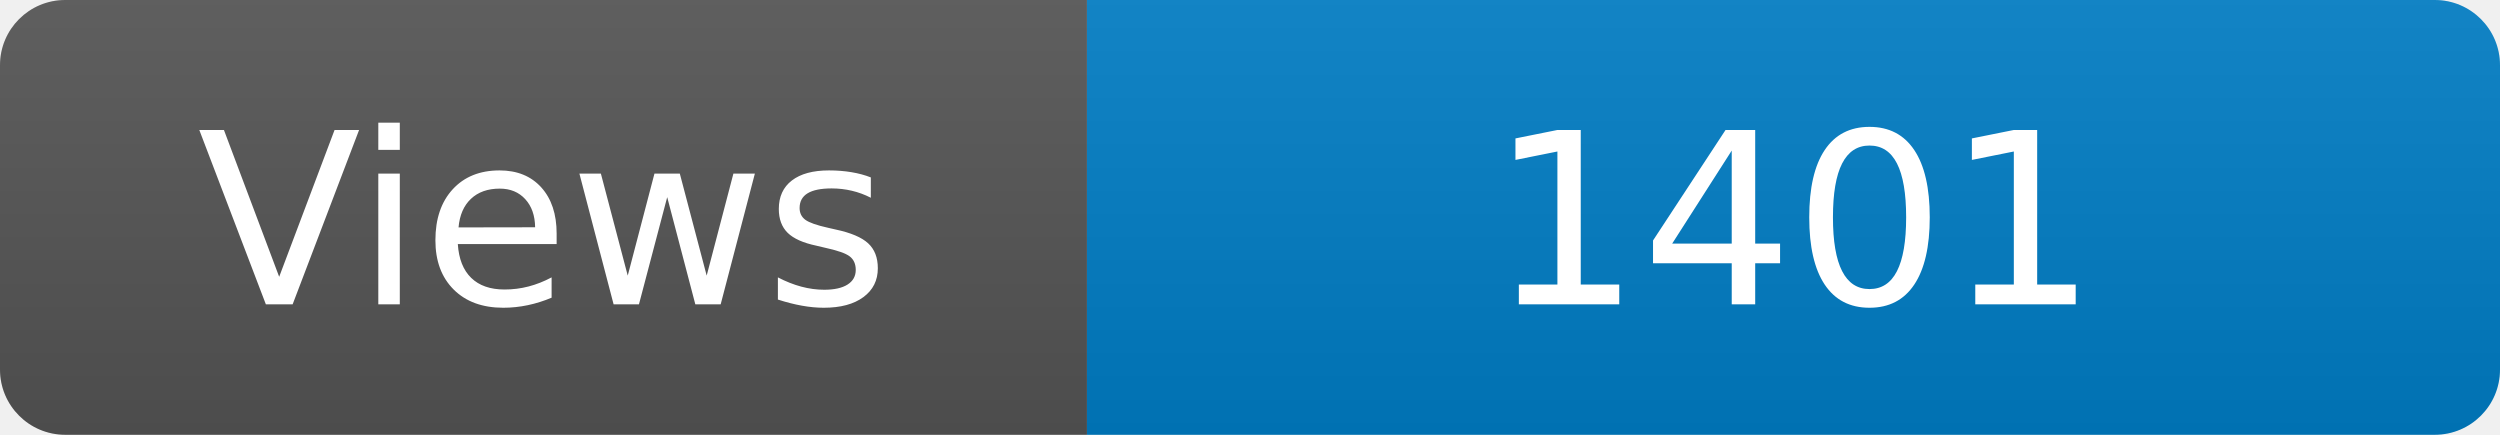
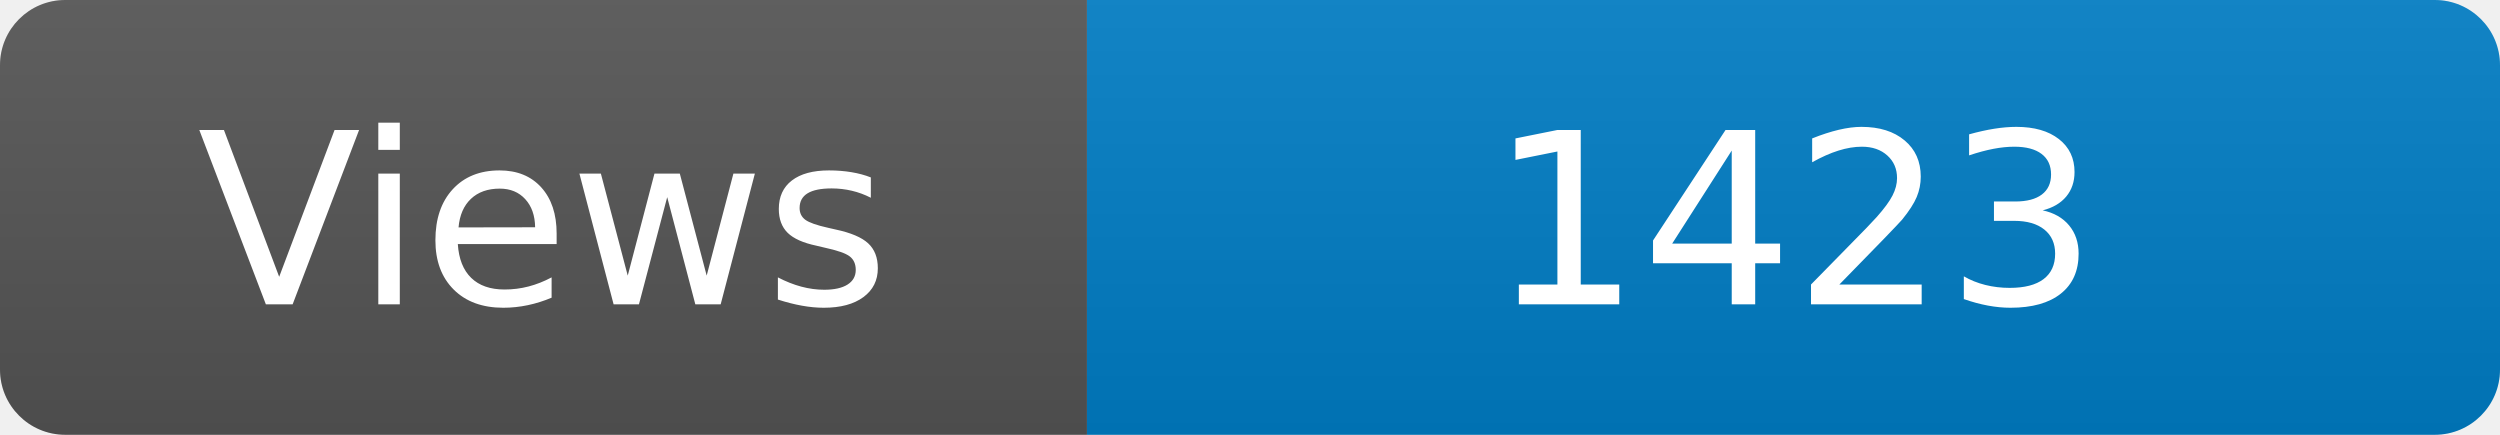
<svg xmlns="http://www.w3.org/2000/svg" width="115" height="20" role="img" aria-label="Maintained?: yes">
  <linearGradient id="s" x2="0" y2="100%">
    <stop offset="0" stop-color="#bbb" stop-opacity=".1" />
    <stop offset="1" stop-opacity=".1" />
  </linearGradient>
  <clipPath id="r">
    <rect width="115" height="20" rx="3" fill="#fff" />
  </clipPath>
  <g clip-path="url(#r)">
    <rect width="50" height="20" fill="#555" />
    <rect x="50" width="160" height="20" fill="#007ec6" />
    <rect width="115" height="20" fill="url(#s)" />
  </g>
  <g fill="#fff" text-anchor="middle" font-family="Verdana,Geneva,DejaVu Sans,sans-serif" font-size="110">
    <text x="250" y="140" transform="scale(.1)" fill="#fff">Views</text>
-     <text x="825" y="140" transform="scale(.1)" fill="#fff">1401</text>
+     <text x="825" y="140" transform="scale(.1)" fill="#fff">1423</text>
  </g>
</svg>
